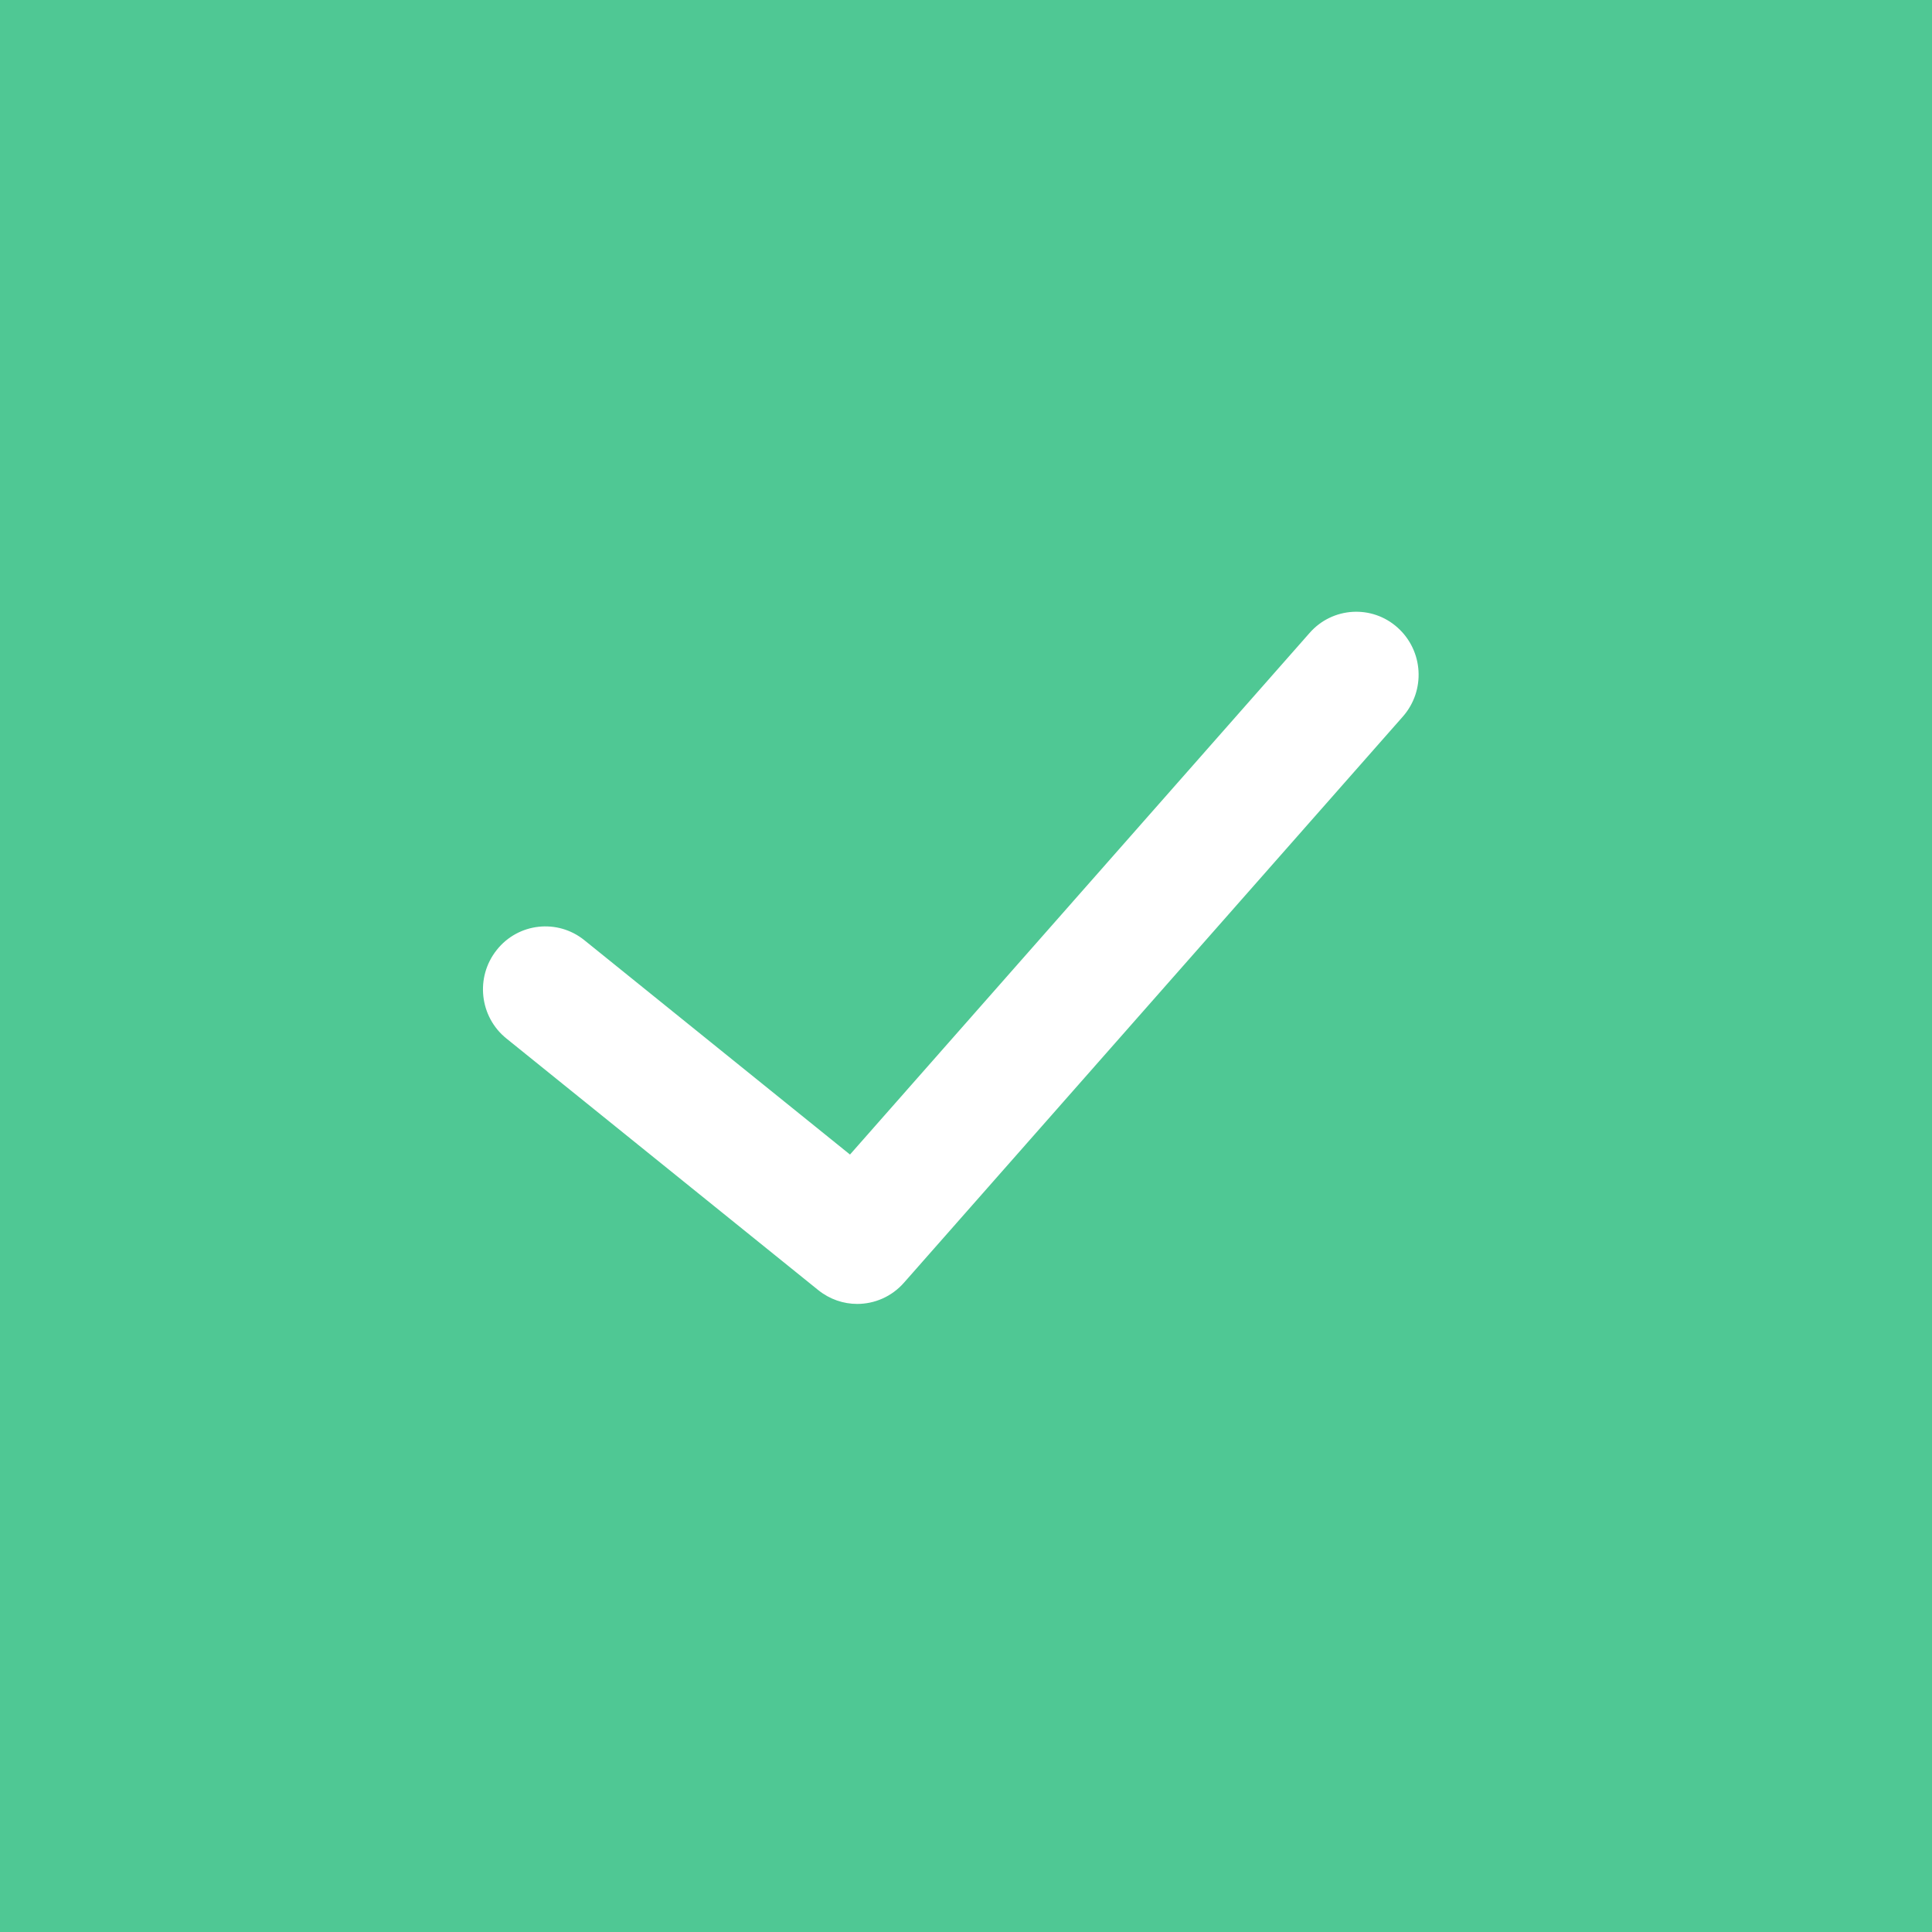
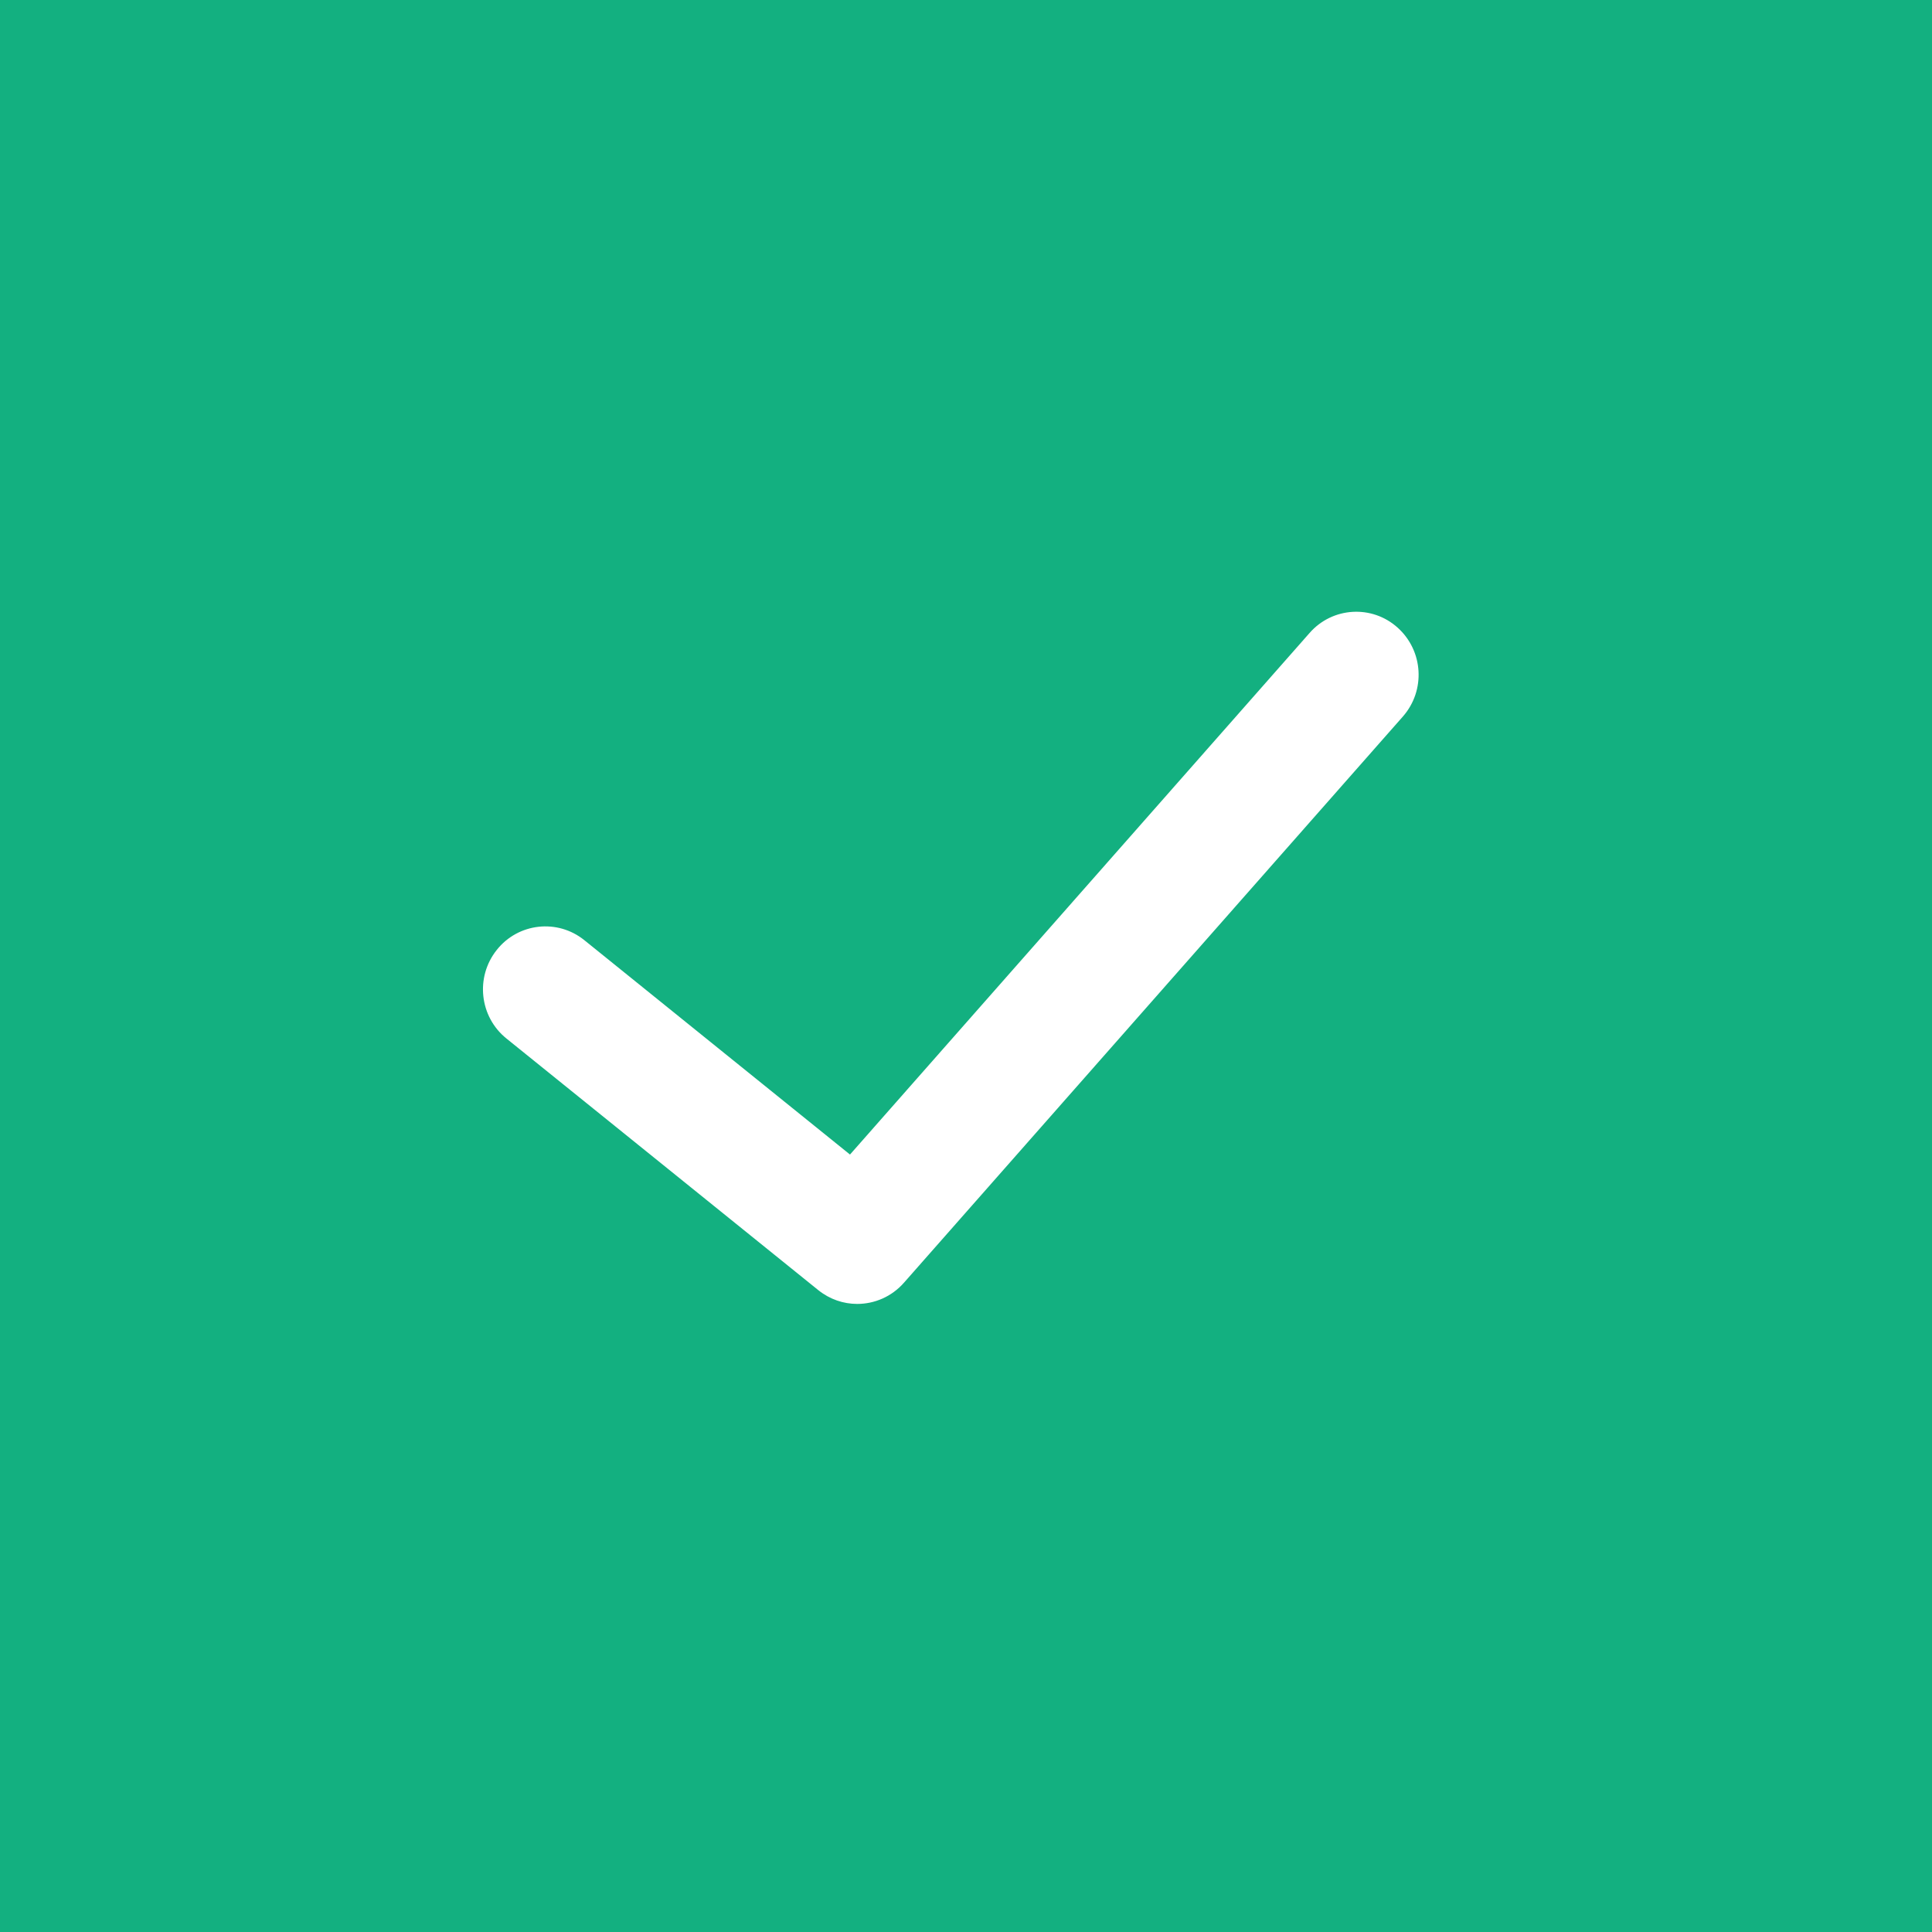
<svg xmlns="http://www.w3.org/2000/svg" width="22" height="22">
-   <path fill="#4fc894" stroke="none" d="M0 22L0 0L22 0L22 22L0 22ZM10.293 14.607L15.975 8.159C16.235 7.863 16.209 7.411 15.915 7.147C15.623 6.884 15.173 6.911 14.913 7.207L9.679 13.147L6.654 10.706C6.348 10.459 5.9 10.509 5.656 10.818C5.41 11.127 5.46 11.578 5.766 11.825L9.318 14.691C9.449 14.796 9.605 14.848 9.761 14.848C9.958 14.848 10.153 14.766 10.293 14.607Z" fill-rule="evenodd" />
+   <path fill="#13B080" stroke="none" d="M0 22L0 0L22 0L22 22L0 22ZM10.293 14.607L15.975 8.159C16.235 7.863 16.209 7.411 15.915 7.147C15.623 6.884 15.173 6.911 14.913 7.207L9.679 13.147L6.654 10.706C6.348 10.459 5.9 10.509 5.656 10.818C5.41 11.127 5.46 11.578 5.766 11.825L9.318 14.691C9.449 14.796 9.605 14.848 9.761 14.848C9.958 14.848 10.153 14.766 10.293 14.607Z" fill-rule="evenodd" />
</svg>
